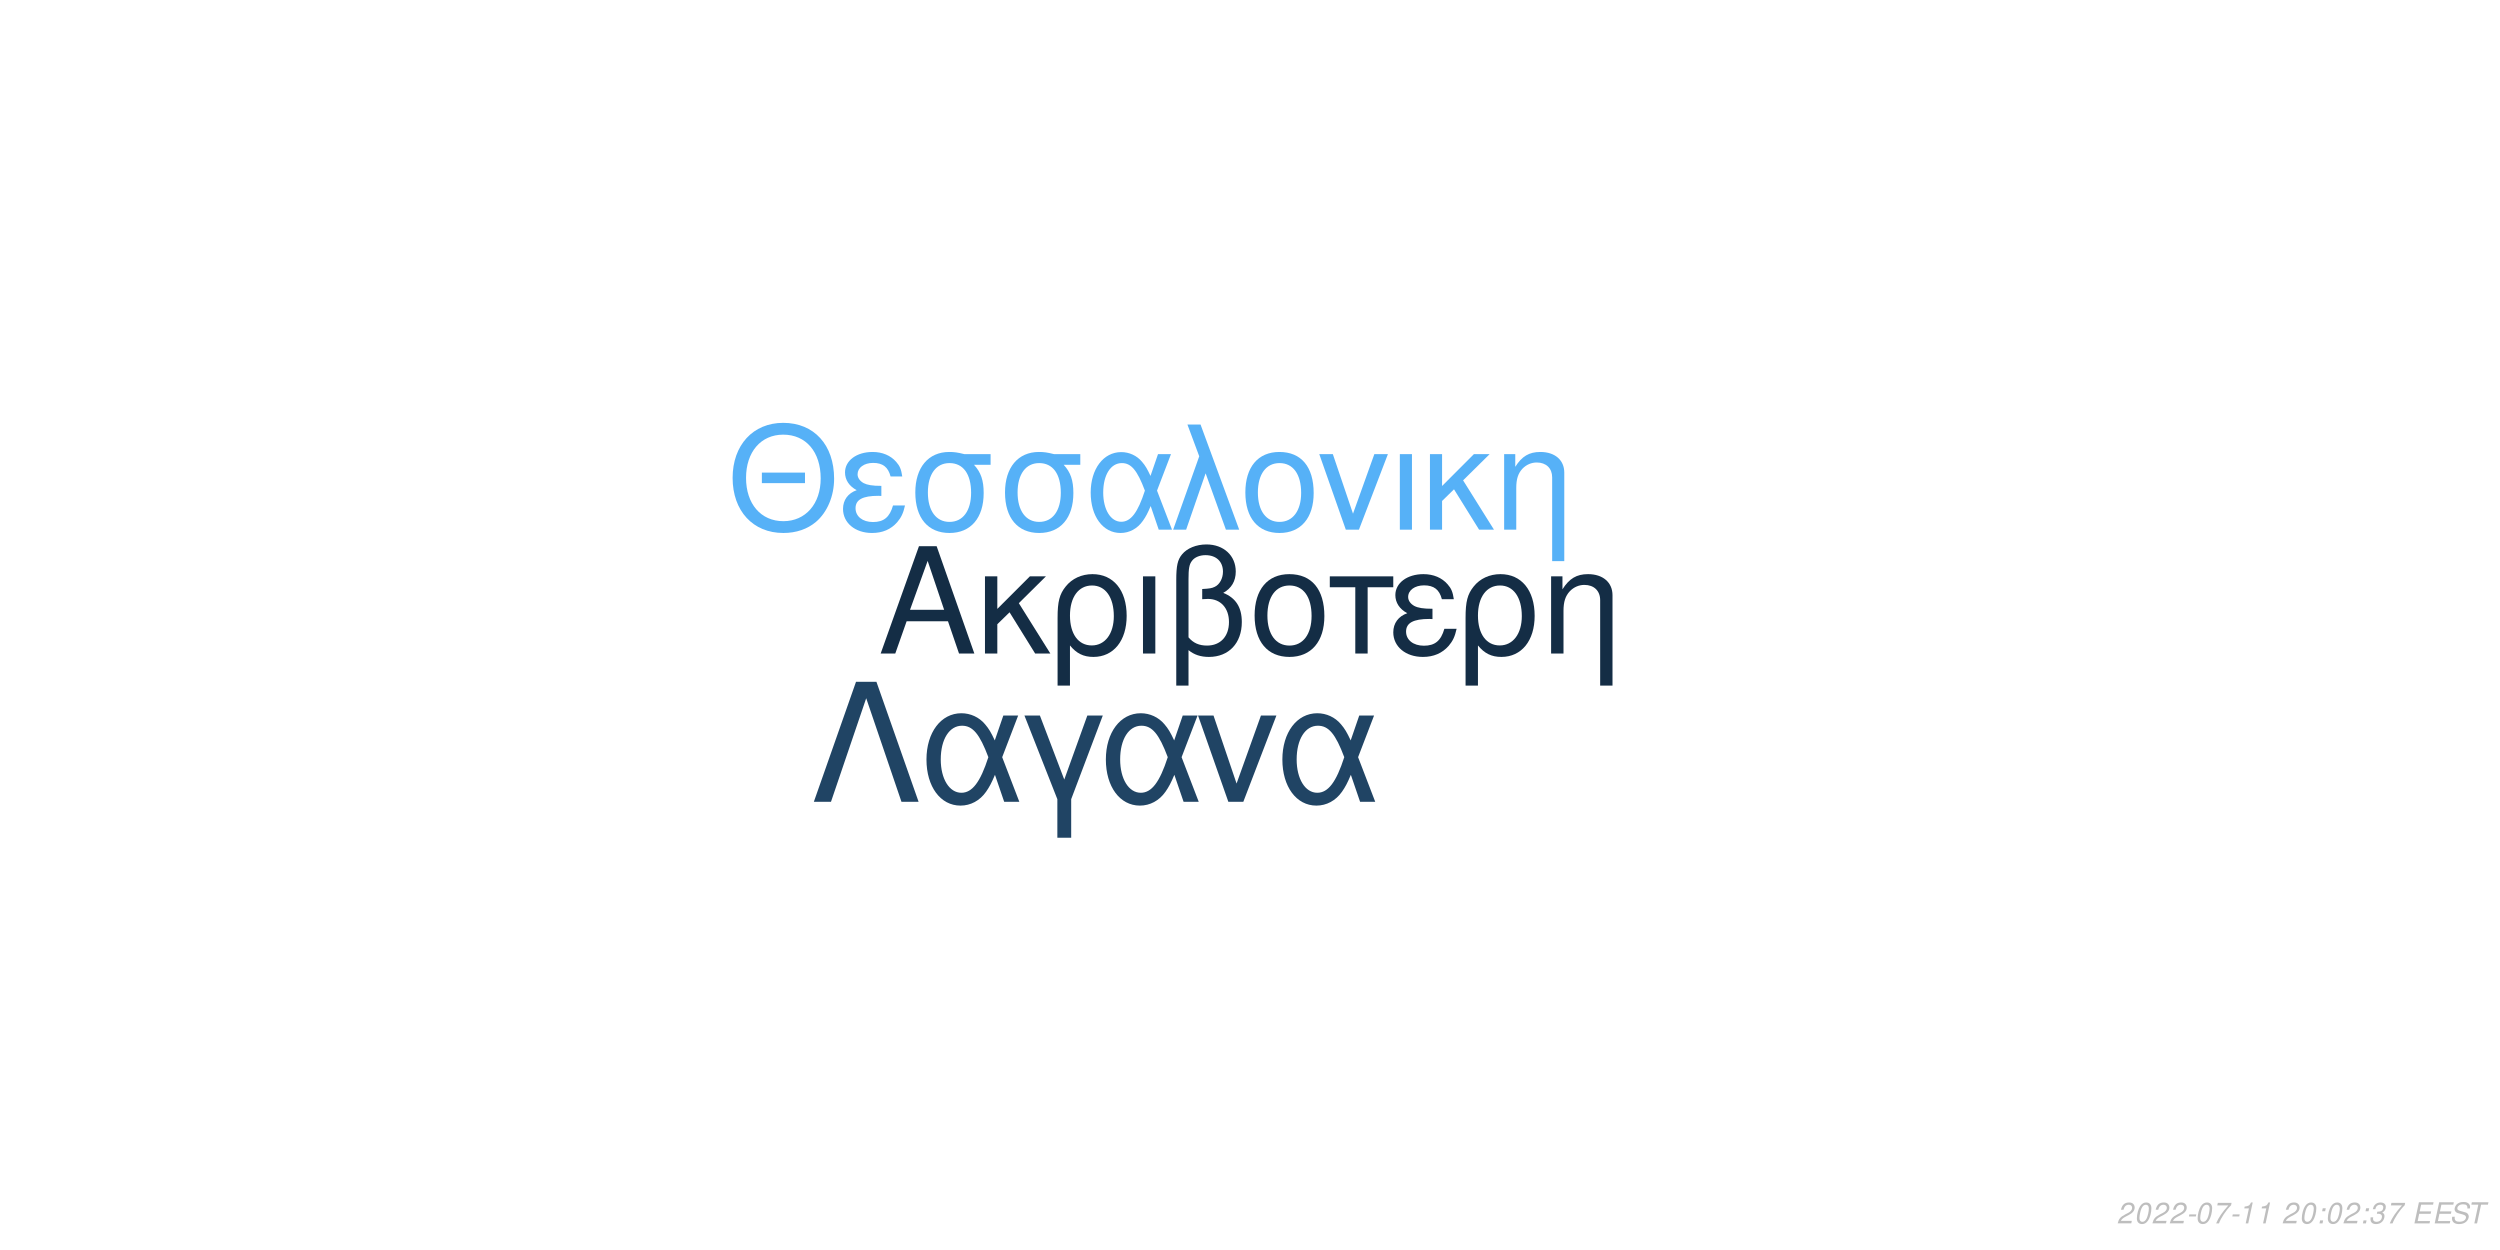
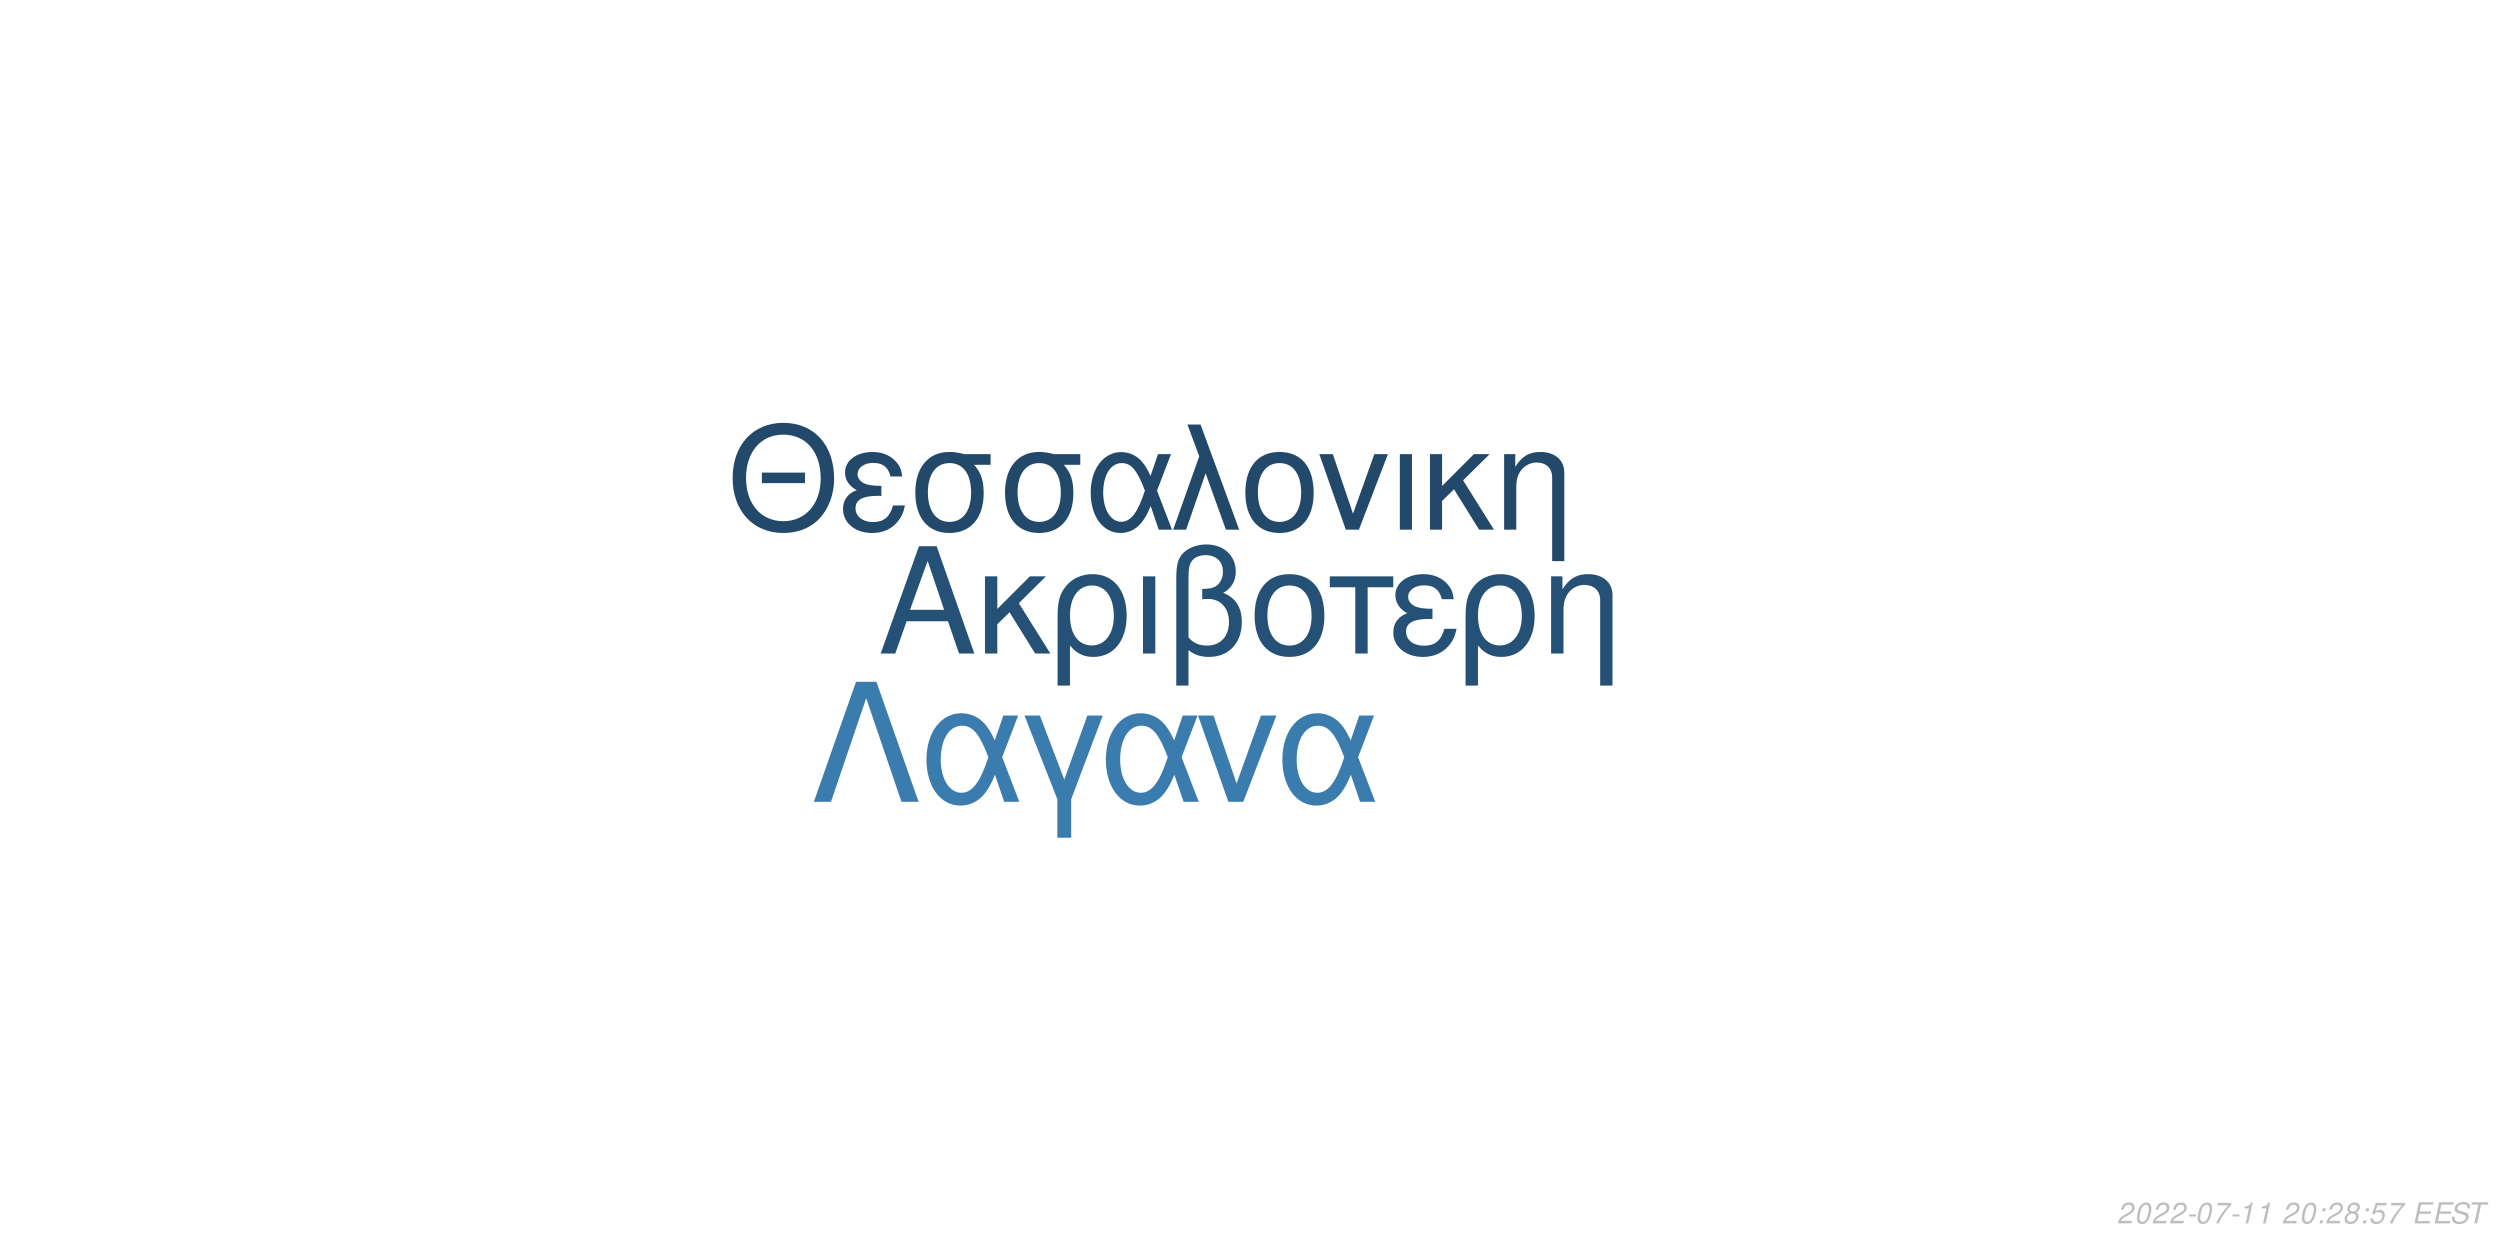
<svg xmlns="http://www.w3.org/2000/svg" xmlns:xlink="http://www.w3.org/1999/xlink" width="864pt" height="432pt" viewBox="0 0 864 432" version="1.1">
  <defs>
    <g>
      <symbol overflow="visible" id="glyph0-0">
        <path style="stroke:none;" d="" />
      </symbol>
      <symbol overflow="visible" id="glyph0-1">
        <path style="stroke:none;" d="M 24.125 -11.141 L 27.938 0 L 33.234 0 L 20.203 -37.094 L 14.094 -37.094 L 0.859 0 L 5.906 0 L 9.828 -11.141 Z M 22.797 -15.109 L 11 -15.109 L 17.094 -32.016 Z M 22.797 -15.109 " />
      </symbol>
      <symbol overflow="visible" id="glyph0-2">
        <path style="stroke:none;" d="M 7.172 -15.422 L 7.172 -26.672 L 2.906 -26.672 L 2.906 0 L 7.172 0 L 7.172 -10.125 L 11.406 -14.25 L 20.25 0 L 25.5 0 L 14.609 -17.406 L 23.969 -26.672 L 18.422 -26.672 Z M 7.172 -15.422 " />
      </symbol>
      <symbol overflow="visible" id="glyph0-3">
        <path style="stroke:none;" d="M 3 11.094 L 7.281 11.094 L 7.281 -2.797 C 9.516 -0.047 11.953 1.172 15.375 1.172 C 22.344 1.172 26.875 -4.422 26.875 -13.031 C 26.875 -21.891 22.297 -27.438 15.062 -27.438 C 11.297 -27.438 7.984 -25.906 5.797 -23.156 C 3.672 -20.516 3 -17.969 3 -12.359 Z M 14.906 -23.516 C 19.547 -23.516 22.438 -19.438 22.438 -12.922 C 22.438 -6.812 19.391 -2.797 14.812 -2.797 C 10.172 -2.797 7.281 -6.766 7.281 -13.125 C 7.281 -19.484 10.234 -23.516 14.906 -23.516 Z M 14.906 -23.516 " />
      </symbol>
      <symbol overflow="visible" id="glyph0-4">
        <path style="stroke:none;" d="M 3.516 0 L 7.781 0 L 7.781 -26.672 L 3.516 -26.672 Z M 3.516 0 " />
      </symbol>
      <symbol overflow="visible" id="glyph0-5">
        <path style="stroke:none;" d="M 4.016 11.094 L 8.25 11.094 L 8.25 -1.172 C 10.172 0.406 12.422 1.172 15.312 1.172 C 22.188 1.172 26.672 -3.609 26.672 -10.891 C 26.672 -15.984 24.578 -19.234 20.25 -20.969 C 23.109 -22.547 24.578 -25.031 24.578 -28.344 C 24.578 -33.844 20.406 -37.703 14.453 -37.703 C 10.938 -37.703 7.734 -36.391 6 -34.25 C 4.484 -32.422 4.016 -30.328 4.016 -25.391 Z M 8.25 -25.656 C 8.25 -29.359 8.5 -30.844 9.469 -32.062 C 10.375 -33.281 12.156 -34 14.094 -34 C 17.812 -34 20.156 -31.812 20.156 -28.297 C 20.156 -25.953 18.984 -23.812 17.297 -23.047 C 16.281 -22.547 15.469 -22.438 12.984 -22.297 L 12.984 -18.781 C 13.734 -18.828 14.344 -18.875 14.969 -18.875 C 19.344 -18.875 22.234 -15.719 22.234 -10.891 C 22.234 -5.906 19.281 -2.75 14.656 -2.75 C 11.953 -2.75 9.922 -3.609 8.25 -5.594 Z M 8.25 -25.656 " />
      </symbol>
      <symbol overflow="visible" id="glyph0-6">
        <path style="stroke:none;" d="M 14.094 -27.438 C 6.562 -27.438 2.094 -22.094 2.094 -13.125 C 2.094 -4.125 6.562 1.172 14.141 1.172 C 21.672 1.172 26.203 -4.172 26.203 -12.922 C 26.203 -22.188 21.828 -27.438 14.094 -27.438 Z M 14.141 -23.516 C 18.938 -23.516 21.781 -19.594 21.781 -12.984 C 21.781 -6.672 18.828 -2.75 14.141 -2.75 C 9.422 -2.75 6.516 -6.672 6.516 -13.125 C 6.516 -19.594 9.422 -23.516 14.141 -23.516 Z M 14.141 -23.516 " />
      </symbol>
      <symbol overflow="visible" id="glyph0-7">
        <path style="stroke:none;" d="M 7.891 0 L 12.156 0 L 12.156 -22.906 L 21.016 -22.906 L 21.016 -26.672 L -0.922 -26.672 L -0.922 -22.906 L 7.891 -22.906 Z M 7.891 0 " />
      </symbol>
      <symbol overflow="visible" id="glyph0-8">
        <path style="stroke:none;" d="M 14.562 -15.469 C 11.344 -15.469 9.562 -15.781 8.297 -16.438 C 6.922 -17.203 6.156 -18.328 6.156 -19.547 C 6.156 -21.891 8.453 -23.562 11.656 -23.562 C 15.062 -23.562 16.953 -22.094 17.812 -18.781 L 21.938 -18.781 C 21.578 -21.266 21.062 -22.5 19.797 -23.922 C 17.812 -26.203 14.906 -27.438 11.453 -27.438 C 5.797 -27.438 1.734 -24.375 1.734 -20.203 C 1.734 -17.609 3.156 -15.375 5.859 -13.938 C 2.797 -12.875 1.016 -10.484 1.016 -7.328 C 1.016 -2.391 5.297 1.172 11.25 1.172 C 14.969 1.172 17.906 -0.109 20.156 -2.641 C 21.578 -4.328 22.297 -5.797 22.906 -8.547 L 18.672 -8.547 C 17.5 -4.422 15.422 -2.703 11.609 -2.703 C 7.938 -2.703 5.438 -4.688 5.438 -7.578 C 5.438 -10.578 7.938 -11.953 13.484 -11.953 C 13.641 -11.953 14.094 -11.953 14.562 -11.906 Z M 14.562 -15.469 " />
      </symbol>
      <symbol overflow="visible" id="glyph0-9">
        <path style="stroke:none;" d="M 3.562 -26.672 L 3.562 0 L 7.844 0 L 7.844 -14.703 C 7.844 -17.906 8.5 -19.891 10.031 -21.531 C 11.406 -22.953 13.188 -23.719 15.062 -23.719 C 18.375 -23.719 20.516 -21.672 20.516 -18.469 L 20.516 11.094 L 24.781 11.094 L 24.781 -20.156 C 24.781 -24.578 21.469 -27.438 16.328 -27.438 C 12.359 -27.438 9.828 -25.906 7.484 -22.188 L 7.484 -26.672 Z M 3.562 -26.672 " />
      </symbol>
      <symbol overflow="visible" id="glyph1-0">
        <path style="stroke:none;" d="" />
      </symbol>
      <symbol overflow="visible" id="glyph1-1">
        <path style="stroke:none;" d="M 26.859 -19.734 L 11.953 -19.734 L 11.953 -16.094 L 26.859 -16.094 Z M 19.328 -36.922 C 8.922 -36.922 1.844 -29.25 1.844 -17.891 C 1.844 -6.484 8.875 1.141 19.391 1.141 C 23.812 1.141 27.703 -0.203 30.641 -2.688 C 34.578 -6.031 36.922 -11.656 36.922 -17.594 C 36.922 -29.297 30 -36.922 19.328 -36.922 Z M 19.328 -32.844 C 27.203 -32.844 32.281 -26.906 32.281 -17.688 C 32.281 -8.922 27.062 -2.938 19.391 -2.938 C 11.609 -2.938 6.484 -8.922 6.484 -17.891 C 6.484 -26.859 11.609 -32.844 19.328 -32.844 Z M 19.328 -32.844 " />
      </symbol>
      <symbol overflow="visible" id="glyph1-2">
        <path style="stroke:none;" d="M 14.25 -15.141 C 11.109 -15.141 9.375 -15.453 8.125 -16.094 C 6.781 -16.844 6.031 -17.938 6.031 -19.141 C 6.031 -21.422 8.266 -23.078 11.406 -23.078 C 14.75 -23.078 16.594 -21.625 17.438 -18.391 L 21.469 -18.391 C 21.125 -20.828 20.625 -22.031 19.391 -23.422 C 17.438 -25.656 14.594 -26.859 11.219 -26.859 C 5.688 -26.859 1.688 -23.875 1.688 -19.781 C 1.688 -17.234 3.094 -15.047 5.734 -13.656 C 2.734 -12.609 1 -10.266 1 -7.172 C 1 -2.344 5.188 1.141 11.016 1.141 C 14.656 1.141 17.547 -0.094 19.734 -2.594 C 21.125 -4.234 21.828 -5.688 22.422 -8.375 L 18.281 -8.375 C 17.141 -4.328 15.094 -2.641 11.359 -2.641 C 7.766 -2.641 5.328 -4.578 5.328 -7.422 C 5.328 -10.359 7.766 -11.703 13.203 -11.703 C 13.359 -11.703 13.797 -11.703 14.25 -11.656 Z M 14.25 -15.141 " />
      </symbol>
      <symbol overflow="visible" id="glyph1-3">
        <path style="stroke:none;" d="M 29 -26.109 L 19.938 -26.109 C 17.594 -26.703 16.438 -26.859 14.703 -26.859 C 7.469 -26.859 2.984 -21.469 2.984 -12.859 C 2.984 -4.031 7.375 1.141 14.797 1.141 C 22.172 1.141 26.609 -4.078 26.609 -12.656 C 26.609 -17.047 25.656 -19.828 23.266 -22.422 L 29 -22.422 Z M 14.797 -23.016 C 19.531 -23.016 22.266 -19.234 22.266 -12.75 C 22.266 -6.531 19.438 -2.688 14.797 -2.688 C 10.172 -2.688 7.328 -6.531 7.328 -12.859 C 7.328 -19.188 10.172 -23.016 14.797 -23.016 Z M 14.797 -23.016 " />
      </symbol>
      <symbol overflow="visible" id="glyph1-4">
        <path style="stroke:none;" d="M 29.344 -26.109 L 24.859 -26.109 L 22.266 -18.578 C 21.125 -21.031 20.484 -22.125 19.328 -23.469 C 17.547 -25.609 14.906 -26.812 12.156 -26.812 C 5.984 -26.812 1.594 -20.984 1.594 -12.812 C 1.594 -4.578 5.828 1.141 11.906 1.141 C 14.953 1.141 17.734 -0.344 19.625 -3.047 C 20.672 -4.531 21.281 -5.688 22.328 -8.172 L 25.109 0 L 29.703 0 L 24.516 -13.5 Z M 20.328 -13.5 C 17.891 -5.922 15.453 -2.734 12.156 -2.734 C 8.516 -2.734 5.922 -6.922 5.922 -12.812 C 5.922 -18.938 8.516 -23.016 12.359 -23.016 C 15.594 -23.016 17.688 -20.531 20.328 -13.5 Z M 20.328 -13.5 " />
      </symbol>
      <symbol overflow="visible" id="glyph1-5">
        <path style="stroke:none;" d="M 1.094 0 L 5.578 0 L 12.312 -19.484 L 19.328 0 L 23.922 0 L 10.562 -36.328 L 6.031 -36.328 L 10.109 -25.359 Z M 1.094 0 " />
      </symbol>
      <symbol overflow="visible" id="glyph1-6">
        <path style="stroke:none;" d="M 13.797 -26.859 C 6.422 -26.859 2.047 -21.625 2.047 -12.859 C 2.047 -4.031 6.422 1.141 13.859 1.141 C 21.234 1.141 25.656 -4.078 25.656 -12.656 C 25.656 -21.719 21.375 -26.859 13.797 -26.859 Z M 13.859 -23.016 C 18.531 -23.016 21.328 -19.188 21.328 -12.703 C 21.328 -6.531 18.438 -2.688 13.859 -2.688 C 9.219 -2.688 6.375 -6.531 6.375 -12.859 C 6.375 -19.188 9.219 -23.016 13.859 -23.016 Z M 13.859 -23.016 " />
      </symbol>
      <symbol overflow="visible" id="glyph1-7">
        <path style="stroke:none;" d="M 14.297 0 L 24.312 -26.109 L 19.625 -26.109 L 12.25 -5.531 L 5.281 -26.109 L 0.594 -26.109 L 9.766 0 Z M 14.297 0 " />
      </symbol>
      <symbol overflow="visible" id="glyph1-8">
        <path style="stroke:none;" d="M 3.438 0 L 7.625 0 L 7.625 -26.109 L 3.438 -26.109 Z M 3.438 0 " />
      </symbol>
      <symbol overflow="visible" id="glyph1-9">
        <path style="stroke:none;" d="M 7.031 -15.094 L 7.031 -26.109 L 2.844 -26.109 L 2.844 0 L 7.031 0 L 7.031 -9.922 L 11.156 -13.953 L 19.828 0 L 24.969 0 L 14.297 -17.047 L 23.469 -26.109 L 18.031 -26.109 Z M 7.031 -15.094 " />
      </symbol>
      <symbol overflow="visible" id="glyph1-10">
        <path style="stroke:none;" d="M 3.484 -26.109 L 3.484 0 L 7.672 0 L 7.672 -14.406 C 7.672 -17.547 8.328 -19.484 9.812 -21.078 C 11.156 -22.469 12.906 -23.219 14.75 -23.219 C 17.984 -23.219 20.078 -21.234 20.078 -18.094 L 20.078 10.859 L 24.266 10.859 L 24.266 -19.734 C 24.266 -24.062 21.031 -26.859 16 -26.859 C 12.109 -26.859 9.609 -25.359 7.328 -21.719 L 7.328 -26.109 Z M 3.484 -26.109 " />
      </symbol>
      <symbol overflow="visible" id="glyph2-0">
        <path style="stroke:none;" d="" />
      </symbol>
      <symbol overflow="visible" id="glyph2-1">
        <path style="stroke:none;" d="M 22.531 -41.484 L 15.484 -41.484 L 0.906 0 L 6.828 0 L 19 -35.797 L 31.188 0 L 37.109 0 Z M 22.531 -41.484 " />
      </symbol>
      <symbol overflow="visible" id="glyph2-2">
        <path style="stroke:none;" d="M 33.516 -29.812 L 28.391 -29.812 L 25.438 -21.219 C 24.125 -24.016 23.391 -25.266 22.078 -26.797 C 20.031 -29.25 17.016 -30.609 13.891 -30.609 C 6.828 -30.609 1.828 -23.953 1.828 -14.625 C 1.828 -5.234 6.656 1.312 13.594 1.312 C 17.078 1.312 20.266 -0.391 22.422 -3.469 C 23.609 -5.172 24.297 -6.484 25.5 -9.328 L 28.688 0 L 33.922 0 L 28 -15.422 Z M 23.219 -15.422 C 20.422 -6.766 17.641 -3.125 13.891 -3.125 C 9.734 -3.125 6.766 -7.906 6.766 -14.625 C 6.766 -21.625 9.734 -26.297 14.109 -26.297 C 17.812 -26.297 20.203 -23.453 23.219 -15.422 Z M 23.219 -15.422 " />
      </symbol>
      <symbol overflow="visible" id="glyph2-3">
        <path style="stroke:none;" d="M 12.062 12.406 L 16.844 12.406 L 16.844 -0.906 L 27.766 -29.812 L 22.422 -29.812 L 14.453 -7.688 L 6.031 -29.812 L 0.688 -29.812 L 12.062 -0.906 Z M 12.062 12.406 " />
      </symbol>
      <symbol overflow="visible" id="glyph2-4">
        <path style="stroke:none;" d="M 16.328 0 L 27.766 -29.812 L 22.422 -29.812 L 14 -6.312 L 6.031 -29.812 L 0.688 -29.812 L 11.156 0 Z M 16.328 0 " />
      </symbol>
      <symbol overflow="visible" id="glyph3-0">
        <path style="stroke:none;" d="" />
      </symbol>
      <symbol overflow="visible" id="glyph3-1">
        <path style="stroke:none;" d="M 5.234 -0.875 L 1.469 -0.875 C 1.641 -1.375 2.203 -1.891 3.109 -2.344 L 4.234 -2.938 C 5.562 -3.625 6.219 -4.469 6.219 -5.484 C 6.219 -5.938 6.062 -6.359 5.797 -6.656 C 5.469 -7.047 4.984 -7.234 4.312 -7.234 C 2.766 -7.234 1.891 -6.453 1.484 -4.734 L 2.375 -4.734 C 2.484 -5.188 2.609 -5.484 2.797 -5.75 C 3.094 -6.203 3.609 -6.453 4.188 -6.453 C 4.891 -6.453 5.344 -6.031 5.344 -5.375 C 5.344 -4.703 4.859 -4.094 4.016 -3.656 L 2.984 -3.125 C 1.234 -2.188 0.797 -1.656 0.344 -0.016 L 5.047 -0.016 Z M 5.234 -0.875 " />
      </symbol>
      <symbol overflow="visible" id="glyph3-2">
        <path style="stroke:none;" d="M 4.203 -7.234 C 3.375 -7.234 2.688 -6.812 2.125 -5.984 C 1.484 -5.047 0.984 -3.188 0.984 -1.734 C 0.984 -1.109 1.172 -0.562 1.484 -0.266 C 1.797 0.047 2.281 0.234 2.766 0.234 C 3.625 0.234 4.281 -0.156 4.859 -1.016 C 5.516 -1.953 6 -3.797 6 -5.266 C 6 -6.5 5.328 -7.234 4.203 -7.234 Z M 4.094 -6.453 C 4.734 -6.453 5.125 -5.984 5.125 -5.156 C 5.125 -4.203 4.781 -2.625 4.406 -1.812 C 3.984 -0.938 3.516 -0.547 2.875 -0.547 C 2.25 -0.547 1.875 -1.031 1.875 -1.828 C 1.875 -2.797 2.203 -4.344 2.594 -5.203 C 2.984 -6.047 3.453 -6.453 4.094 -6.453 Z M 4.094 -6.453 " />
      </symbol>
      <symbol overflow="visible" id="glyph3-3">
        <path style="stroke:none;" d="M 3.516 -3.125 L 1.125 -3.125 L 0.969 -2.406 L 3.359 -2.406 Z M 3.516 -3.125 " />
      </symbol>
      <symbol overflow="visible" id="glyph3-4">
        <path style="stroke:none;" d="M 6.703 -7.094 L 1.953 -7.094 L 1.766 -6.219 L 5.594 -6.219 C 3.344 -3.688 2.266 -2.109 1.375 0 L 2.344 0 C 3.031 -1.906 4.828 -4.594 6.547 -6.281 Z M 6.703 -7.094 " />
      </symbol>
      <symbol overflow="visible" id="glyph3-5">
        <path style="stroke:none;" d="M 3.703 -5.188 L 2.594 0 L 3.469 0 L 5.016 -7.234 L 4.438 -7.234 C 3.906 -6.156 3.688 -6.016 2.234 -5.812 L 2.109 -5.188 Z M 3.703 -5.188 " />
      </symbol>
      <symbol overflow="visible" id="glyph3-6">
        <path style="stroke:none;" d="" />
      </symbol>
      <symbol overflow="visible" id="glyph3-7">
        <path style="stroke:none;" d="M 2.359 -1.031 L 1.312 -1.031 L 1.094 0 L 2.141 0 Z M 3.266 -5.234 L 2.219 -5.234 L 2 -4.203 L 3.047 -4.203 Z M 3.266 -5.234 " />
      </symbol>
      <symbol overflow="visible" id="glyph3-8">
-         <path style="stroke:none;" d="M 2.922 -3.312 C 3.125 -3.344 3.234 -3.344 3.375 -3.344 C 4.203 -3.344 4.688 -3 4.688 -2.406 C 4.688 -1.312 3.906 -0.547 2.781 -0.547 C 2.047 -0.547 1.594 -0.938 1.594 -1.562 C 1.594 -1.719 1.609 -1.844 1.656 -2.094 L 0.766 -2.094 C 0.734 -1.797 0.719 -1.641 0.719 -1.469 C 0.719 -0.375 1.406 0.234 2.641 0.234 C 3.547 0.234 4.297 -0.078 4.812 -0.656 C 5.266 -1.156 5.562 -1.875 5.562 -2.547 C 5.562 -3.125 5.344 -3.453 4.797 -3.734 C 5.641 -4.234 6.016 -4.844 6.016 -5.734 C 6.016 -6.656 5.312 -7.234 4.203 -7.234 C 3.375 -7.234 2.672 -6.938 2.188 -6.375 C 1.891 -6.031 1.703 -5.641 1.516 -4.906 L 2.391 -4.906 C 2.5 -5.359 2.594 -5.594 2.734 -5.812 C 3.047 -6.234 3.516 -6.453 4.078 -6.453 C 4.734 -6.453 5.141 -6.125 5.141 -5.578 C 5.141 -5.188 5.016 -4.797 4.797 -4.547 C 4.516 -4.234 4 -4.062 3.266 -4.062 L 3.078 -4.062 Z M 2.922 -3.312 " />
+         <path style="stroke:none;" d="M 4.766 -3.797 C 5.078 -3.969 5.234 -4.078 5.438 -4.234 C 5.812 -4.594 6.062 -5.172 6.062 -5.734 C 6.062 -6.625 5.344 -7.234 4.266 -7.234 C 2.812 -7.234 1.703 -6.219 1.703 -4.875 C 1.703 -4.406 1.875 -4.125 2.359 -3.812 C 1.297 -3.312 0.75 -2.516 0.75 -1.469 C 0.75 -0.438 1.547 0.234 2.812 0.234 C 3.656 0.234 4.359 -0.094 4.938 -0.734 C 5.359 -1.234 5.609 -1.859 5.609 -2.438 C 5.609 -3.047 5.312 -3.516 4.766 -3.797 Z M 4.109 -6.453 C 4.797 -6.453 5.188 -6.125 5.188 -5.578 C 5.188 -5.266 5.062 -4.922 4.859 -4.672 C 4.562 -4.312 4.188 -4.156 3.656 -4.156 C 2.984 -4.156 2.594 -4.453 2.594 -4.984 C 2.594 -5.859 3.203 -6.453 4.109 -6.453 Z M 3.453 -3.406 C 4.234 -3.406 4.734 -2.984 4.734 -2.312 C 4.734 -1.312 3.922 -0.547 2.875 -0.547 C 2.125 -0.547 1.625 -0.969 1.625 -1.625 C 1.625 -2.609 2.438 -3.406 3.453 -3.406 Z M 3.453 -3.406 " />
      </symbol>
      <symbol overflow="visible" id="glyph3-9">
+         <path style="stroke:none;" d="M 6.297 -7.094 L 2.594 -7.094 L 1.234 -3.234 L 2.047 -3.234 C 2.656 -3.766 2.938 -3.906 3.531 -3.906 C 4.328 -3.906 4.797 -3.453 4.797 -2.688 C 4.797 -1.438 3.969 -0.547 2.828 -0.547 C 2.031 -0.547 1.609 -0.938 1.578 -1.734 L 0.703 -1.734 L 0.703 -1.516 C 0.703 -0.938 0.844 -0.547 1.188 -0.266 C 1.562 0.062 2.078 0.234 2.703 0.234 C 3.656 0.234 4.391 -0.156 4.984 -0.922 C 5.422 -1.5 5.672 -2.234 5.672 -2.953 C 5.672 -4 4.938 -4.672 3.812 -4.672 C 3.328 -4.672 2.906 -4.547 2.406 -4.234 L 3.109 -6.219 L 6.109 -6.219 Z M 6.297 -7.094 " />
+       </symbol>
+       <symbol overflow="visible" id="glyph3-10">
        <path style="stroke:none;" d="M 2.547 -3.312 L 6.5 -3.312 L 6.688 -4.141 L 2.719 -4.141 L 3.219 -6.469 L 7.344 -6.469 L 7.516 -7.297 L 2.453 -7.297 L 0.906 0 L 6.125 0 L 6.297 -0.812 L 2.016 -0.812 Z M 2.547 -3.312 " />
      </symbol>
-       <symbol overflow="visible" id="glyph3-10">
+       <symbol overflow="visible" id="glyph3-11">
        <path style="stroke:none;" d="M 7.062 -5.156 C 7.125 -5.438 7.141 -5.562 7.141 -5.703 C 7.141 -6.156 6.938 -6.594 6.594 -6.891 C 6.188 -7.25 5.656 -7.406 4.875 -7.406 C 3.844 -7.406 3.047 -7.125 2.5 -6.562 C 2.094 -6.141 1.781 -5.438 1.781 -4.922 C 1.781 -4.297 2.219 -3.766 2.891 -3.562 L 4.594 -3.094 C 5.406 -2.859 5.734 -2.578 5.734 -2.094 C 5.734 -1.781 5.547 -1.406 5.266 -1.141 C 4.844 -0.766 4.266 -0.578 3.453 -0.578 C 2.328 -0.578 1.812 -0.984 1.812 -1.906 C 1.812 -2.047 1.812 -2.125 1.844 -2.312 L 0.984 -2.312 C 0.906 -2.062 0.891 -1.906 0.891 -1.688 C 0.891 -0.484 1.797 0.234 3.297 0.234 C 4.359 0.234 5.234 -0.062 5.812 -0.609 C 6.344 -1.078 6.688 -1.797 6.688 -2.375 C 6.688 -2.641 6.609 -2.906 6.453 -3.156 C 6.234 -3.5 5.938 -3.703 5.469 -3.828 L 3.75 -4.312 C 2.984 -4.547 2.734 -4.734 2.734 -5.188 C 2.734 -5.547 2.875 -5.844 3.188 -6.109 C 3.547 -6.438 4.031 -6.594 4.703 -6.594 C 5.266 -6.594 5.688 -6.484 5.906 -6.297 C 6.094 -6.125 6.219 -5.797 6.219 -5.516 C 6.219 -5.422 6.203 -5.344 6.188 -5.156 Z M 7.062 -5.156 " />
      </symbol>
-       <symbol overflow="visible" id="glyph3-11">
+       <symbol overflow="visible" id="glyph3-12">
        <path style="stroke:none;" d="M 4.938 -6.469 L 7.312 -6.469 L 7.484 -7.297 L 1.75 -7.297 L 1.578 -6.469 L 3.984 -6.469 L 2.609 0 L 3.547 0 Z M 4.938 -6.469 " />
      </symbol>
    </g>
  </defs>
  <g id="surface1">
    <rect x="0" y="0" width="864" height="432" style="fill:rgb(100%,100%,100%);fill-opacity:1;stroke:none;" />
-     <g style="fill:rgb(7.843%,17.647%,27.059%);fill-opacity:1;">
+     <g style="fill:rgb(14.902%,31.765%,46.275%);fill-opacity:1;">
      <use xlink:href="#glyph0-1" x="303.5" y="225.861" />
      <use xlink:href="#glyph0-2" x="337.5" y="225.861" />
      <use xlink:href="#glyph0-3" x="362.5" y="225.861" />
      <use xlink:href="#glyph0-4" x="391.5" y="225.861" />
      <use xlink:href="#glyph0-5" x="402.5" y="225.861" />
      <use xlink:href="#glyph0-6" x="431.5" y="225.861" />
      <use xlink:href="#glyph0-7" x="460.5" y="225.861" />
      <use xlink:href="#glyph0-8" x="480.5" y="225.861" />
      <use xlink:href="#glyph0-3" x="503.5" y="225.861" />
      <use xlink:href="#glyph0-9" x="532.5" y="225.861" />
    </g>
-     <g style="fill:rgb(33.725%,69.412%,96.863%);fill-opacity:1;">
+     <g style="fill:rgb(13.333%,28.235%,41.569%);fill-opacity:1;">
      <use xlink:href="#glyph1-1" x="251.348" y="183.058" />
      <use xlink:href="#glyph1-2" x="290.348" y="183.058" />
      <use xlink:href="#glyph1-3" x="313.348" y="183.058" />
      <use xlink:href="#glyph1-3" x="344.348" y="183.058" />
      <use xlink:href="#glyph1-4" x="375.348" y="183.058" />
      <use xlink:href="#glyph1-5" x="404.348" y="183.058" />
      <use xlink:href="#glyph1-6" x="428.348" y="183.058" />
      <use xlink:href="#glyph1-7" x="455.348" y="183.058" />
      <use xlink:href="#glyph1-8" x="480.348" y="183.058" />
      <use xlink:href="#glyph1-9" x="491.348" y="183.058" />
      <use xlink:href="#glyph1-10" x="516.348" y="183.058" />
    </g>
-     <g style="fill:rgb(12.549%,26.667%,39.216%);fill-opacity:1;">
+     <g style="fill:rgb(23.137%,48.627%,68.627%);fill-opacity:1;">
      <use xlink:href="#glyph2-1" x="280.359" y="277.105" />
      <use xlink:href="#glyph2-2" x="318.359" y="277.105" />
      <use xlink:href="#glyph2-3" x="353.359" y="277.105" />
      <use xlink:href="#glyph2-2" x="380.359" y="277.105" />
      <use xlink:href="#glyph2-4" x="413.359" y="277.105" />
      <use xlink:href="#glyph2-2" x="441.359" y="277.105" />
    </g>
    <g style="fill:rgb(74.51%,74.51%,74.51%);fill-opacity:1;">
      <use xlink:href="#glyph3-1" x="731.52" y="422.81" />
      <use xlink:href="#glyph3-2" x="737.52" y="422.81" />
      <use xlink:href="#glyph3-1" x="743.52" y="422.81" />
      <use xlink:href="#glyph3-1" x="749.52" y="422.81" />
      <use xlink:href="#glyph3-3" x="755.52" y="422.81" />
      <use xlink:href="#glyph3-2" x="758.52" y="422.81" />
      <use xlink:href="#glyph3-4" x="764.52" y="422.81" />
      <use xlink:href="#glyph3-3" x="770.52" y="422.81" />
      <use xlink:href="#glyph3-5" x="773.52" y="422.81" />
      <use xlink:href="#glyph3-5" x="779.52" y="422.81" />
      <use xlink:href="#glyph3-6" x="785.52" y="422.81" />
      <use xlink:href="#glyph3-1" x="788.52" y="422.81" />
      <use xlink:href="#glyph3-2" x="794.52" y="422.81" />
      <use xlink:href="#glyph3-7" x="800.52" y="422.81" />
-       <use xlink:href="#glyph3-2" x="803.52" y="422.81" />
-       <use xlink:href="#glyph3-1" x="809.52" y="422.81" />
+       <use xlink:href="#glyph3-1" x="803.52" y="422.81" />
+       <use xlink:href="#glyph3-8" x="809.52" y="422.81" />
      <use xlink:href="#glyph3-7" x="815.52" y="422.81" />
-       <use xlink:href="#glyph3-8" x="818.52" y="422.81" />
+       <use xlink:href="#glyph3-9" x="818.52" y="422.81" />
      <use xlink:href="#glyph3-4" x="824.52" y="422.81" />
      <use xlink:href="#glyph3-6" x="830.52" y="422.81" />
-       <use xlink:href="#glyph3-9" x="833.52" y="422.81" />
-       <use xlink:href="#glyph3-9" x="840.52" y="422.81" />
-       <use xlink:href="#glyph3-10" x="846.52" y="422.81" />
-       <use xlink:href="#glyph3-11" x="852.52" y="422.81" />
+       <use xlink:href="#glyph3-10" x="833.52" y="422.81" />
+       <use xlink:href="#glyph3-10" x="840.52" y="422.81" />
+       <use xlink:href="#glyph3-11" x="846.52" y="422.81" />
+       <use xlink:href="#glyph3-12" x="852.52" y="422.81" />
    </g>
  </g>
</svg>
